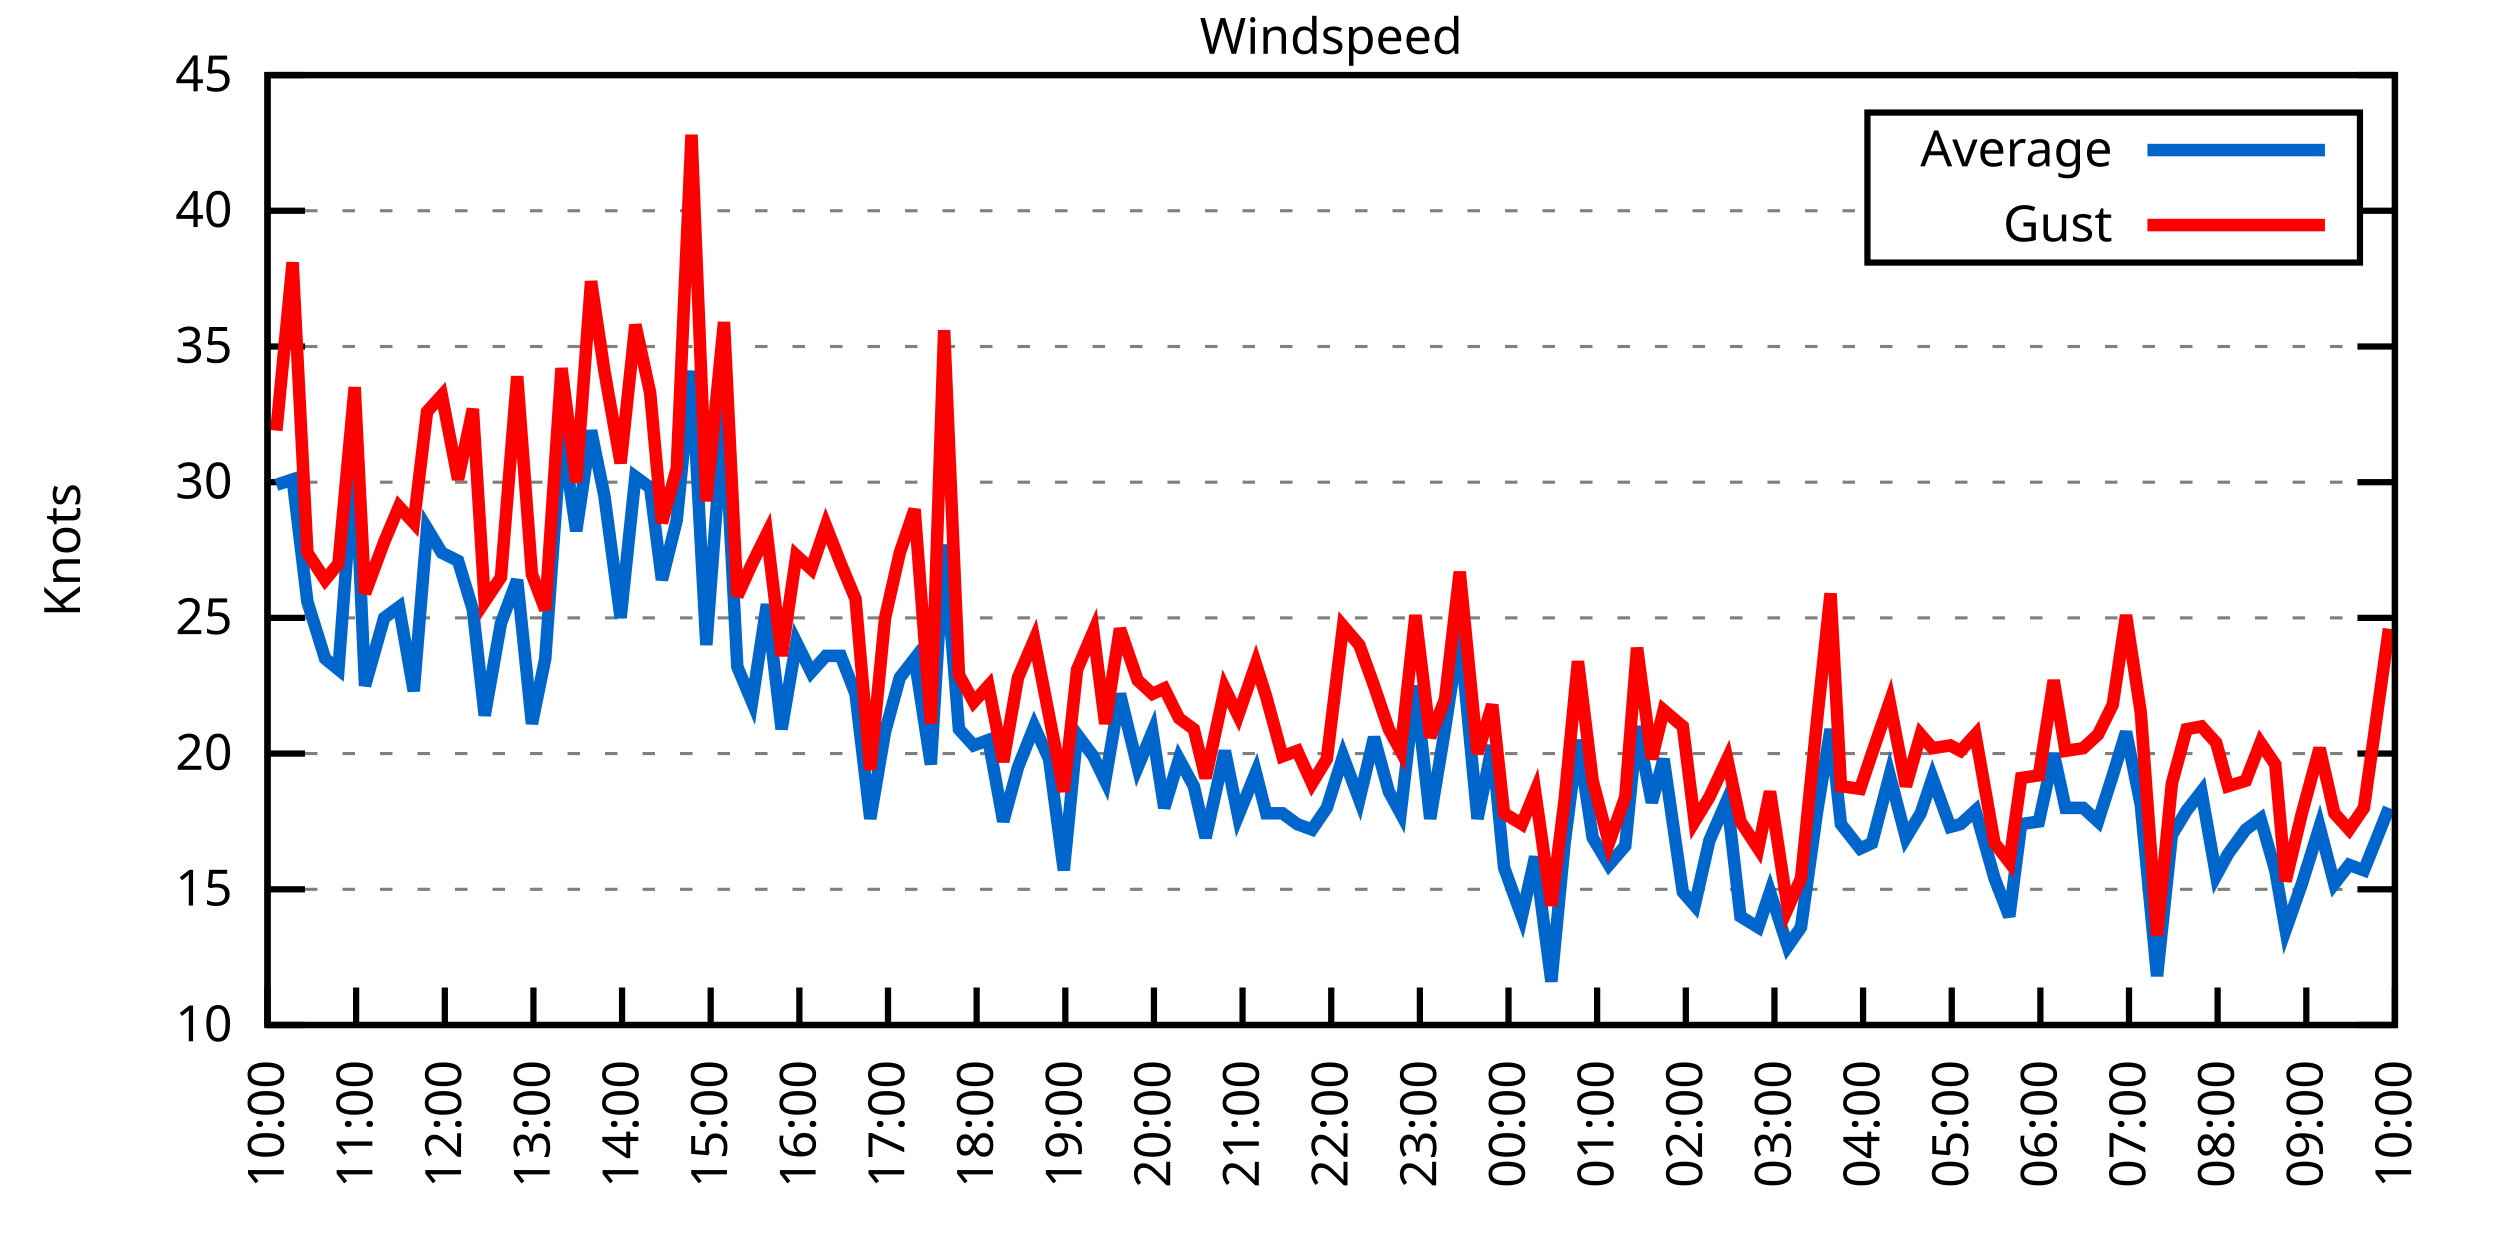
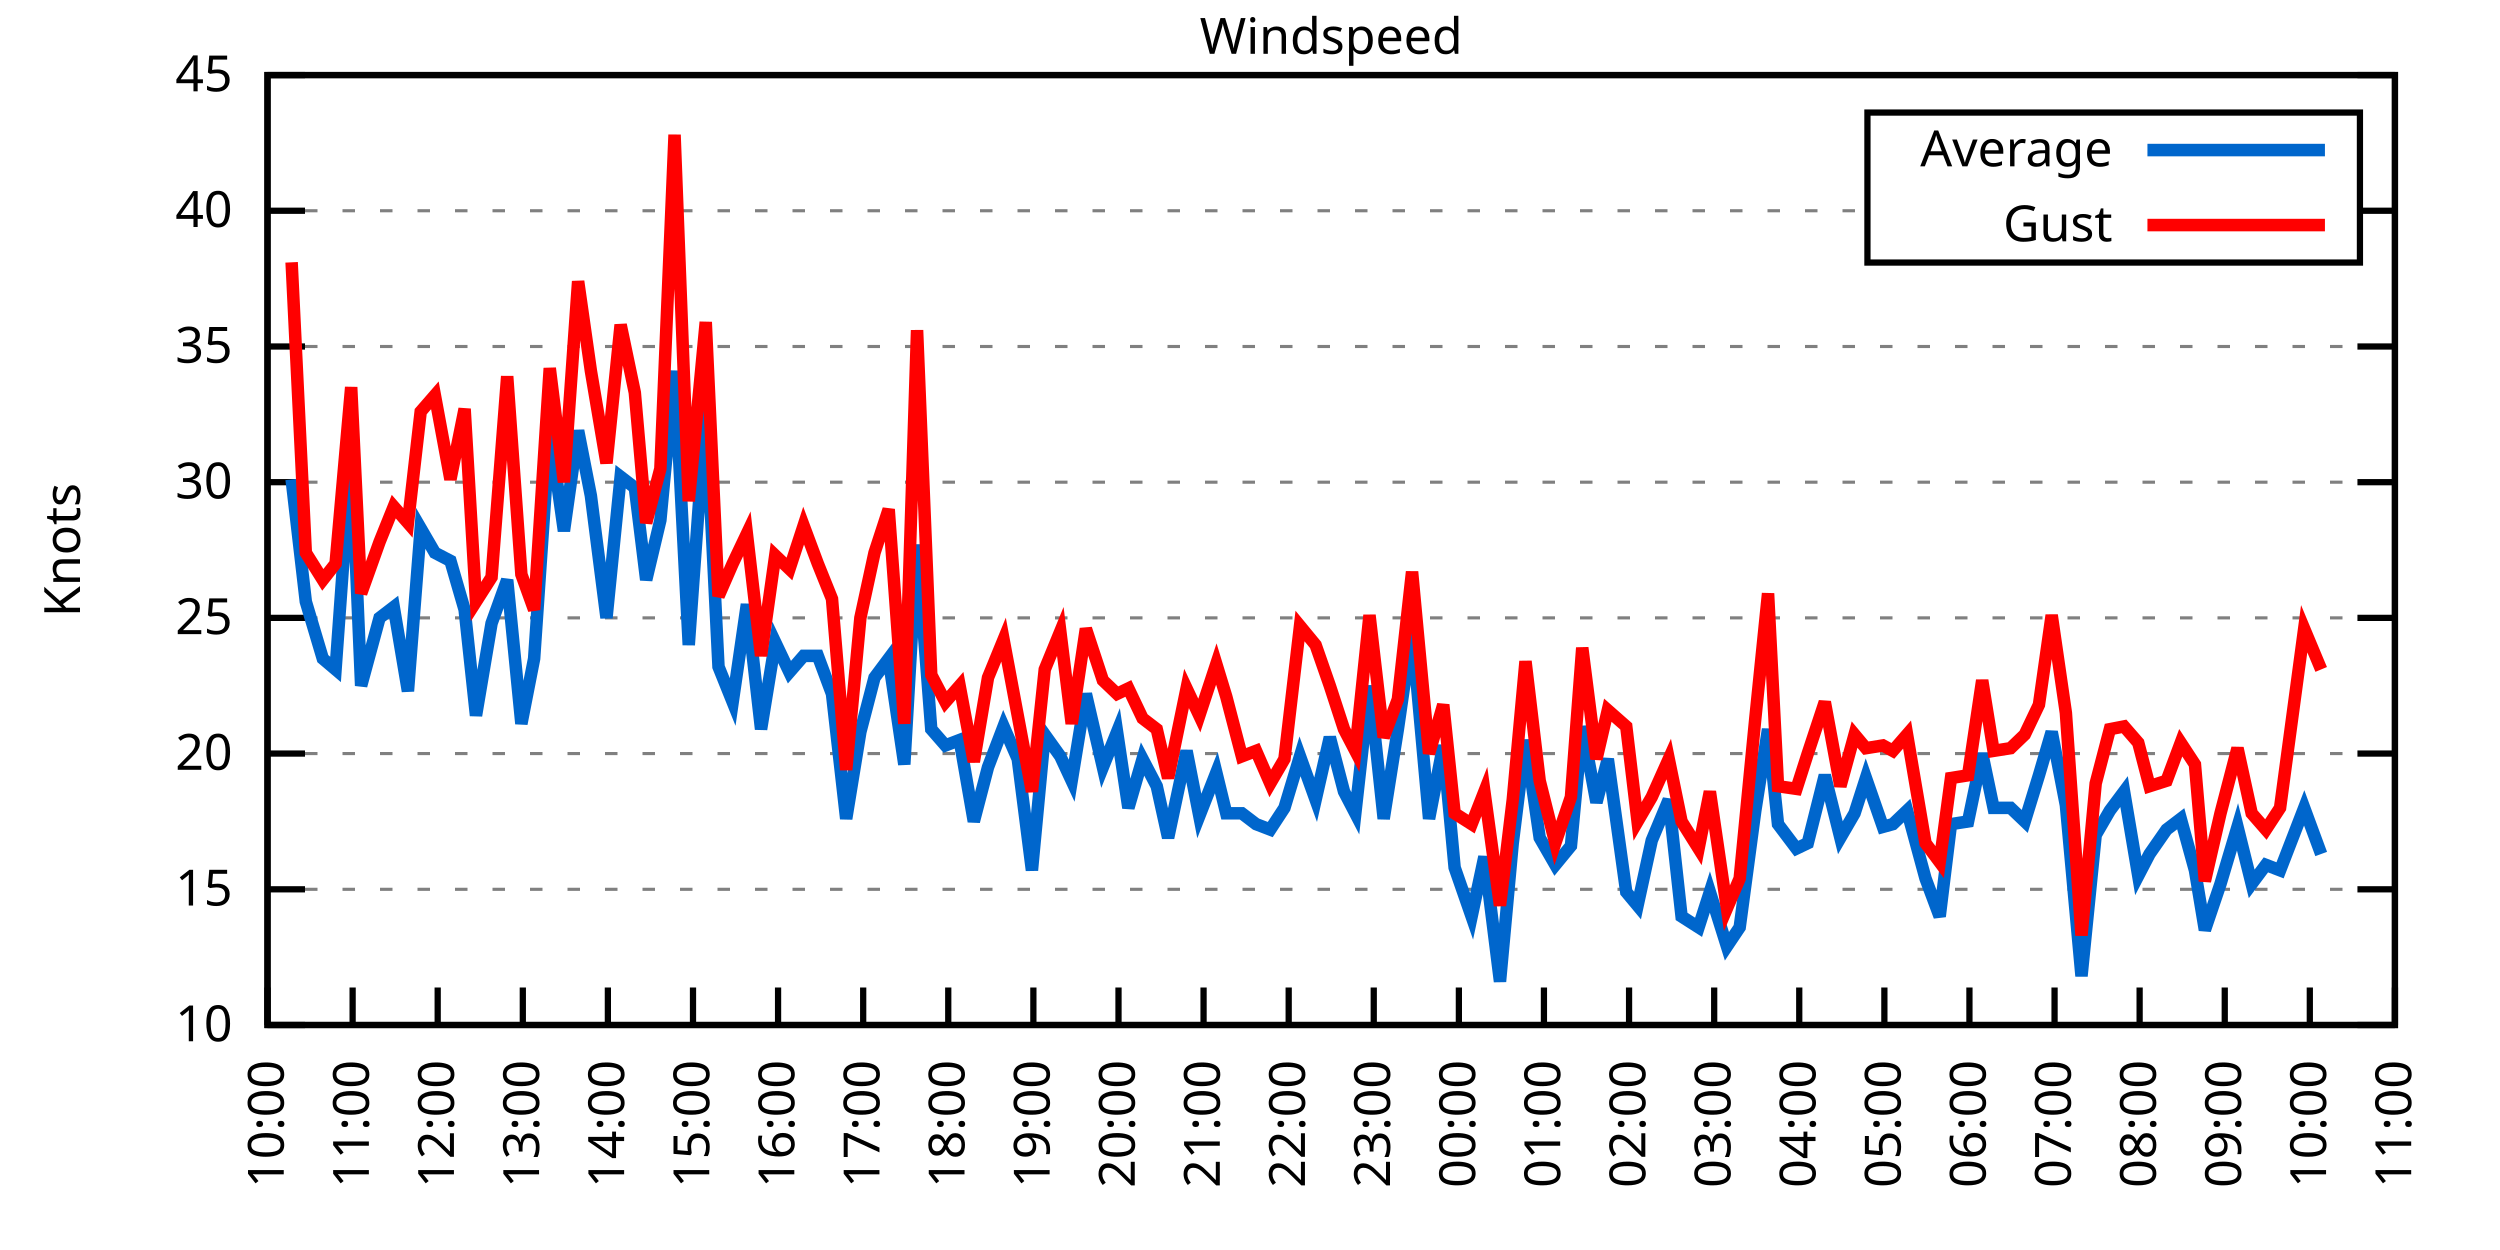
<svg xmlns="http://www.w3.org/2000/svg" xmlns:xlink="http://www.w3.org/1999/xlink" width="400" height="200" viewBox="0 0 400 200">
  <g id="gnuplot_canvas">
    <rect x="0" y="0" width="400" height="200" fill="none" />
    <defs>
      <circle id="gpDot" r="0.5" stroke-width="0.5" stroke="currentColor" />
      <path id="gpPt0" stroke-width="0.333" stroke="currentColor" d="M-1,0 h2 M0,-1 v2" />
      <path id="gpPt1" stroke-width="0.333" stroke="currentColor" d="M-1,-1 L1,1 M1,-1 L-1,1" />
      <path id="gpPt2" stroke-width="0.333" stroke="currentColor" d="M-1,0 L1,0 M0,-1 L0,1 M-1,-1 L1,1 M-1,1 L1,-1" />
      <rect id="gpPt3" stroke-width="0.333" stroke="currentColor" x="-1" y="-1" width="2" height="2" />
      <rect id="gpPt4" stroke-width="0.333" stroke="currentColor" fill="currentColor" x="-1" y="-1" width="2" height="2" />
      <circle id="gpPt5" stroke-width="0.333" stroke="currentColor" cx="0" cy="0" r="1" />
      <use xlink:href="#gpPt5" id="gpPt6" fill="currentColor" stroke="none" />
      <path id="gpPt7" stroke-width="0.333" stroke="currentColor" d="M0,-1.33 L-1.33,0.67 L1.33,0.67 z" />
      <use xlink:href="#gpPt7" id="gpPt8" fill="currentColor" stroke="none" />
      <use xlink:href="#gpPt7" id="gpPt9" stroke="currentColor" transform="rotate(180)" />
      <use xlink:href="#gpPt9" id="gpPt10" fill="currentColor" stroke="none" />
      <use xlink:href="#gpPt3" id="gpPt11" stroke="currentColor" transform="rotate(45)" />
      <use xlink:href="#gpPt11" id="gpPt12" fill="currentColor" stroke="none" />
      <path id="gpPt13" stroke-width="0.333" stroke="currentColor" d="M0,1.330 L1.265,0.411 L0.782,-1.067 L-0.782,-1.076 L-1.265,0.411 z" />
      <use xlink:href="#gpPt13" id="gpPt14" fill="currentColor" stroke="none" />
      <filter id="textbox" filterUnits="objectBoundingBox" x="0" y="0" height="1" width="1">
        <feFlood flood-color="white" flood-opacity="1" result="bgnd" />
        <feComposite in="SourceGraphic" in2="bgnd" operator="atop" />
      </filter>
      <filter id="greybox" filterUnits="objectBoundingBox" x="0" y="0" height="1" width="1">
        <feFlood flood-color="lightgrey" flood-opacity="1" result="grey" />
        <feComposite in="SourceGraphic" in2="grey" operator="atop" />
      </filter>
    </defs>
    <g fill="none" color="white" stroke="currentColor" stroke-width="1.00" stroke-linecap="butt" stroke-linejoin="miter">
</g>
    <g fill="none" color="black" stroke="currentColor" stroke-width="1.00" stroke-linecap="butt" stroke-linejoin="miter">
      <g stroke="none" shape-rendering="crispEdges">
        <polygon fill="rgb(255, 255, 255)" points="42.80,164.00 383.18,164.00 383.18,12.02 42.80,12.02 " />
      </g>
    </g>
    <g fill="none" color="black" stroke="currentColor" stroke-width="1.00" stroke-linecap="butt" stroke-linejoin="miter">
</g>
    <g fill="none" color="black" stroke="black" stroke-width="0.50" stroke-linecap="butt" stroke-linejoin="miter">
</g>
    <g fill="none" color="gray" stroke="currentColor" stroke-width="0.50" stroke-linecap="butt" stroke-linejoin="miter">
      <path stroke="gray" stroke-dasharray="2,4" class="gridline" d="M42.80,164.00 L383.19,164.00  " />
    </g>
    <g fill="none" color="gray" stroke="gray" stroke-width="1.00" stroke-linecap="butt" stroke-linejoin="miter">
</g>
    <g fill="none" color="black" stroke="currentColor" stroke-width="1.00" stroke-linecap="butt" stroke-linejoin="miter">
      <path stroke="black" d="M42.80,164.00 L48.80,164.00 M383.19,164.00 L377.19,164.00  " />
      <g transform="translate(37.20,166.60)" stroke="none" fill="black" font-family="Sans" font-size="8.00" text-anchor="end">
        <text>
          <tspan font-family="Sans"> 10</tspan>
        </text>
      </g>
    </g>
    <g fill="none" color="black" stroke="currentColor" stroke-width="1.00" stroke-linecap="butt" stroke-linejoin="miter">
</g>
    <g fill="none" color="black" stroke="black" stroke-width="0.50" stroke-linecap="butt" stroke-linejoin="miter">
</g>
    <g fill="none" color="gray" stroke="currentColor" stroke-width="0.50" stroke-linecap="butt" stroke-linejoin="miter">
      <path stroke="gray" stroke-dasharray="2,4" class="gridline" d="M42.80,142.29 L383.19,142.29  " />
    </g>
    <g fill="none" color="gray" stroke="gray" stroke-width="1.00" stroke-linecap="butt" stroke-linejoin="miter">
</g>
    <g fill="none" color="black" stroke="currentColor" stroke-width="1.00" stroke-linecap="butt" stroke-linejoin="miter">
      <path stroke="black" d="M42.80,142.29 L48.80,142.29 M383.19,142.29 L377.19,142.29  " />
      <g transform="translate(37.20,144.89)" stroke="none" fill="black" font-family="Sans" font-size="8.00" text-anchor="end">
        <text>
          <tspan font-family="Sans"> 15</tspan>
        </text>
      </g>
    </g>
    <g fill="none" color="black" stroke="currentColor" stroke-width="1.00" stroke-linecap="butt" stroke-linejoin="miter">
</g>
    <g fill="none" color="black" stroke="black" stroke-width="0.50" stroke-linecap="butt" stroke-linejoin="miter">
</g>
    <g fill="none" color="gray" stroke="currentColor" stroke-width="0.50" stroke-linecap="butt" stroke-linejoin="miter">
      <path stroke="gray" stroke-dasharray="2,4" class="gridline" d="M42.80,120.57 L383.19,120.57  " />
    </g>
    <g fill="none" color="gray" stroke="gray" stroke-width="1.00" stroke-linecap="butt" stroke-linejoin="miter">
</g>
    <g fill="none" color="black" stroke="currentColor" stroke-width="1.00" stroke-linecap="butt" stroke-linejoin="miter">
      <path stroke="black" d="M42.80,120.57 L48.80,120.57 M383.19,120.57 L377.19,120.57  " />
      <g transform="translate(37.20,123.17)" stroke="none" fill="black" font-family="Sans" font-size="8.00" text-anchor="end">
        <text>
          <tspan font-family="Sans"> 20</tspan>
        </text>
      </g>
    </g>
    <g fill="none" color="black" stroke="currentColor" stroke-width="1.00" stroke-linecap="butt" stroke-linejoin="miter">
</g>
    <g fill="none" color="black" stroke="black" stroke-width="0.50" stroke-linecap="butt" stroke-linejoin="miter">
</g>
    <g fill="none" color="gray" stroke="currentColor" stroke-width="0.50" stroke-linecap="butt" stroke-linejoin="miter">
      <path stroke="gray" stroke-dasharray="2,4" class="gridline" d="M42.80,98.86 L383.19,98.86  " />
    </g>
    <g fill="none" color="gray" stroke="gray" stroke-width="1.00" stroke-linecap="butt" stroke-linejoin="miter">
</g>
    <g fill="none" color="black" stroke="currentColor" stroke-width="1.00" stroke-linecap="butt" stroke-linejoin="miter">
      <path stroke="black" d="M42.80,98.86 L48.80,98.86 M383.19,98.86 L377.19,98.86  " />
      <g transform="translate(37.20,101.46)" stroke="none" fill="black" font-family="Sans" font-size="8.00" text-anchor="end">
        <text>
          <tspan font-family="Sans"> 25</tspan>
        </text>
      </g>
    </g>
    <g fill="none" color="black" stroke="currentColor" stroke-width="1.00" stroke-linecap="butt" stroke-linejoin="miter">
</g>
    <g fill="none" color="black" stroke="black" stroke-width="0.50" stroke-linecap="butt" stroke-linejoin="miter">
</g>
    <g fill="none" color="gray" stroke="currentColor" stroke-width="0.50" stroke-linecap="butt" stroke-linejoin="miter">
      <path stroke="gray" stroke-dasharray="2,4" class="gridline" d="M42.80,77.15 L383.19,77.15  " />
    </g>
    <g fill="none" color="gray" stroke="gray" stroke-width="1.00" stroke-linecap="butt" stroke-linejoin="miter">
</g>
    <g fill="none" color="black" stroke="currentColor" stroke-width="1.00" stroke-linecap="butt" stroke-linejoin="miter">
      <path stroke="black" d="M42.80,77.15 L48.80,77.15 M383.19,77.15 L377.19,77.15  " />
      <g transform="translate(37.20,79.75)" stroke="none" fill="black" font-family="Sans" font-size="8.00" text-anchor="end">
        <text>
          <tspan font-family="Sans"> 30</tspan>
        </text>
      </g>
    </g>
    <g fill="none" color="black" stroke="currentColor" stroke-width="1.00" stroke-linecap="butt" stroke-linejoin="miter">
</g>
    <g fill="none" color="black" stroke="black" stroke-width="0.50" stroke-linecap="butt" stroke-linejoin="miter">
</g>
    <g fill="none" color="gray" stroke="currentColor" stroke-width="0.50" stroke-linecap="butt" stroke-linejoin="miter">
      <path stroke="gray" stroke-dasharray="2,4" class="gridline" d="M42.80,55.44 L383.19,55.44  " />
    </g>
    <g fill="none" color="gray" stroke="gray" stroke-width="1.00" stroke-linecap="butt" stroke-linejoin="miter">
</g>
    <g fill="none" color="black" stroke="currentColor" stroke-width="1.00" stroke-linecap="butt" stroke-linejoin="miter">
      <path stroke="black" d="M42.80,55.44 L48.80,55.44 M383.19,55.44 L377.19,55.44  " />
      <g transform="translate(37.20,58.04)" stroke="none" fill="black" font-family="Sans" font-size="8.00" text-anchor="end">
        <text>
          <tspan font-family="Sans"> 35</tspan>
        </text>
      </g>
    </g>
    <g fill="none" color="black" stroke="currentColor" stroke-width="1.00" stroke-linecap="butt" stroke-linejoin="miter">
</g>
    <g fill="none" color="black" stroke="black" stroke-width="0.50" stroke-linecap="butt" stroke-linejoin="miter">
</g>
    <g fill="none" color="gray" stroke="currentColor" stroke-width="0.50" stroke-linecap="butt" stroke-linejoin="miter">
      <path stroke="gray" stroke-dasharray="2,4" class="gridline" d="M42.80,33.72 L298.79,33.72 M377.59,33.72 L383.19,33.72  " />
    </g>
    <g fill="none" color="gray" stroke="gray" stroke-width="1.00" stroke-linecap="butt" stroke-linejoin="miter">
</g>
    <g fill="none" color="black" stroke="currentColor" stroke-width="1.00" stroke-linecap="butt" stroke-linejoin="miter">
      <path stroke="black" d="M42.80,33.72 L48.80,33.72 M383.19,33.72 L377.19,33.72  " />
      <g transform="translate(37.20,36.32)" stroke="none" fill="black" font-family="Sans" font-size="8.00" text-anchor="end">
        <text>
          <tspan font-family="Sans"> 40</tspan>
        </text>
      </g>
    </g>
    <g fill="none" color="black" stroke="currentColor" stroke-width="1.00" stroke-linecap="butt" stroke-linejoin="miter">
</g>
    <g fill="none" color="black" stroke="black" stroke-width="0.50" stroke-linecap="butt" stroke-linejoin="miter">
</g>
    <g fill="none" color="gray" stroke="currentColor" stroke-width="0.50" stroke-linecap="butt" stroke-linejoin="miter">
      <path stroke="gray" stroke-dasharray="2,4" class="gridline" d="M42.80,12.01 L383.19,12.01  " />
    </g>
    <g fill="none" color="gray" stroke="gray" stroke-width="1.00" stroke-linecap="butt" stroke-linejoin="miter">
</g>
    <g fill="none" color="black" stroke="currentColor" stroke-width="1.00" stroke-linecap="butt" stroke-linejoin="miter">
      <path stroke="black" d="M42.80,12.01 L48.80,12.01 M383.19,12.01 L377.19,12.01  " />
      <g transform="translate(37.20,14.61)" stroke="none" fill="black" font-family="Sans" font-size="8.00" text-anchor="end">
        <text>
          <tspan font-family="Sans"> 45</tspan>
        </text>
      </g>
    </g>
    <g fill="none" color="black" stroke="currentColor" stroke-width="1.00" stroke-linecap="butt" stroke-linejoin="miter">
      <path stroke="black" d="M42.80,164.00 L42.80,158.00  " />
      <g transform="translate(45.40,169.60) rotate(270.00)" stroke="none" fill="black" font-family="Sans" font-size="8.00" text-anchor="end">
        <text>
          <tspan font-family="Sans">10:00</tspan>
        </text>
      </g>
    </g>
    <g fill="none" color="black" stroke="currentColor" stroke-width="1.00" stroke-linecap="butt" stroke-linejoin="miter">
-       <path stroke="black" d="M56.98,164.00 L56.98,158.00  " />
-       <g transform="translate(59.58,169.60) rotate(270.00)" stroke="none" fill="black" font-family="Sans" font-size="8.00" text-anchor="end">
+       <path stroke="black" d="M56.42,164.00 L56.42,158.00  " />
+       <g transform="translate(59.02,169.60) rotate(270.00)" stroke="none" fill="black" font-family="Sans" font-size="8.00" text-anchor="end">
        <text>
          <tspan font-family="Sans">11:00</tspan>
        </text>
      </g>
    </g>
    <g fill="none" color="black" stroke="currentColor" stroke-width="1.00" stroke-linecap="butt" stroke-linejoin="miter">
-       <path stroke="black" d="M71.17,164.00 L71.17,158.00  " />
-       <g transform="translate(73.77,169.60) rotate(270.00)" stroke="none" fill="black" font-family="Sans" font-size="8.00" text-anchor="end">
+       <path stroke="black" d="M70.03,164.00 L70.03,158.00  " />
+       <g transform="translate(72.63,169.60) rotate(270.00)" stroke="none" fill="black" font-family="Sans" font-size="8.00" text-anchor="end">
        <text>
          <tspan font-family="Sans">12:00</tspan>
        </text>
      </g>
    </g>
    <g fill="none" color="black" stroke="currentColor" stroke-width="1.00" stroke-linecap="butt" stroke-linejoin="miter">
-       <path stroke="black" d="M85.35,164.00 L85.35,158.00  " />
-       <g transform="translate(87.95,169.60) rotate(270.00)" stroke="none" fill="black" font-family="Sans" font-size="8.00" text-anchor="end">
+       <path stroke="black" d="M83.65,164.00 L83.65,158.00  " />
+       <g transform="translate(86.25,169.60) rotate(270.00)" stroke="none" fill="black" font-family="Sans" font-size="8.00" text-anchor="end">
        <text>
          <tspan font-family="Sans">13:00</tspan>
        </text>
      </g>
    </g>
    <g fill="none" color="black" stroke="currentColor" stroke-width="1.00" stroke-linecap="butt" stroke-linejoin="miter">
-       <path stroke="black" d="M99.53,164.00 L99.53,158.00  " />
-       <g transform="translate(102.13,169.60) rotate(270.00)" stroke="none" fill="black" font-family="Sans" font-size="8.00" text-anchor="end">
+       <path stroke="black" d="M97.26,164.00 L97.26,158.00  " />
+       <g transform="translate(99.86,169.60) rotate(270.00)" stroke="none" fill="black" font-family="Sans" font-size="8.00" text-anchor="end">
        <text>
          <tspan font-family="Sans">14:00</tspan>
        </text>
      </g>
    </g>
    <g fill="none" color="black" stroke="currentColor" stroke-width="1.00" stroke-linecap="butt" stroke-linejoin="miter">
-       <path stroke="black" d="M113.71,164.00 L113.71,158.00  " />
-       <g transform="translate(116.31,169.60) rotate(270.00)" stroke="none" fill="black" font-family="Sans" font-size="8.00" text-anchor="end">
+       <path stroke="black" d="M110.88,164.00 L110.88,158.00  " />
+       <g transform="translate(113.48,169.60) rotate(270.00)" stroke="none" fill="black" font-family="Sans" font-size="8.00" text-anchor="end">
        <text>
          <tspan font-family="Sans">15:00</tspan>
        </text>
      </g>
    </g>
    <g fill="none" color="black" stroke="currentColor" stroke-width="1.00" stroke-linecap="butt" stroke-linejoin="miter">
-       <path stroke="black" d="M127.90,164.00 L127.90,158.00  " />
-       <g transform="translate(130.50,169.60) rotate(270.00)" stroke="none" fill="black" font-family="Sans" font-size="8.00" text-anchor="end">
+       <path stroke="black" d="M124.49,164.00 L124.49,158.00  " />
+       <g transform="translate(127.09,169.60) rotate(270.00)" stroke="none" fill="black" font-family="Sans" font-size="8.00" text-anchor="end">
        <text>
          <tspan font-family="Sans">16:00</tspan>
        </text>
      </g>
    </g>
    <g fill="none" color="black" stroke="currentColor" stroke-width="1.00" stroke-linecap="butt" stroke-linejoin="miter">
-       <path stroke="black" d="M142.08,164.00 L142.08,158.00  " />
-       <g transform="translate(144.68,169.60) rotate(270.00)" stroke="none" fill="black" font-family="Sans" font-size="8.00" text-anchor="end">
+       <path stroke="black" d="M138.11,164.00 L138.11,158.00  " />
+       <g transform="translate(140.71,169.60) rotate(270.00)" stroke="none" fill="black" font-family="Sans" font-size="8.00" text-anchor="end">
        <text>
          <tspan font-family="Sans">17:00</tspan>
        </text>
      </g>
    </g>
    <g fill="none" color="black" stroke="currentColor" stroke-width="1.00" stroke-linecap="butt" stroke-linejoin="miter">
-       <path stroke="black" d="M156.26,164.00 L156.26,158.00  " />
-       <g transform="translate(158.86,169.60) rotate(270.00)" stroke="none" fill="black" font-family="Sans" font-size="8.00" text-anchor="end">
+       <path stroke="black" d="M151.72,164.00 L151.72,158.00  " />
+       <g transform="translate(154.32,169.60) rotate(270.00)" stroke="none" fill="black" font-family="Sans" font-size="8.00" text-anchor="end">
        <text>
          <tspan font-family="Sans">18:00</tspan>
        </text>
      </g>
    </g>
    <g fill="none" color="black" stroke="currentColor" stroke-width="1.00" stroke-linecap="butt" stroke-linejoin="miter">
-       <path stroke="black" d="M170.45,164.00 L170.45,158.00  " />
-       <g transform="translate(173.05,169.60) rotate(270.00)" stroke="none" fill="black" font-family="Sans" font-size="8.00" text-anchor="end">
+       <path stroke="black" d="M165.34,164.00 L165.34,158.00  " />
+       <g transform="translate(167.94,169.60) rotate(270.00)" stroke="none" fill="black" font-family="Sans" font-size="8.00" text-anchor="end">
        <text>
          <tspan font-family="Sans">19:00</tspan>
        </text>
      </g>
    </g>
    <g fill="none" color="black" stroke="currentColor" stroke-width="1.00" stroke-linecap="butt" stroke-linejoin="miter">
-       <path stroke="black" d="M184.63,164.00 L184.63,158.00  " />
-       <g transform="translate(187.23,169.60) rotate(270.00)" stroke="none" fill="black" font-family="Sans" font-size="8.00" text-anchor="end">
+       <path stroke="black" d="M178.96,164.00 L178.96,158.00  " />
+       <g transform="translate(181.56,169.60) rotate(270.00)" stroke="none" fill="black" font-family="Sans" font-size="8.00" text-anchor="end">
        <text>
          <tspan font-family="Sans">20:00</tspan>
        </text>
      </g>
    </g>
    <g fill="none" color="black" stroke="currentColor" stroke-width="1.00" stroke-linecap="butt" stroke-linejoin="miter">
-       <path stroke="black" d="M198.81,164.00 L198.81,158.00  " />
-       <g transform="translate(201.41,169.60) rotate(270.00)" stroke="none" fill="black" font-family="Sans" font-size="8.00" text-anchor="end">
+       <path stroke="black" d="M192.57,164.00 L192.57,158.00  " />
+       <g transform="translate(195.17,169.60) rotate(270.00)" stroke="none" fill="black" font-family="Sans" font-size="8.00" text-anchor="end">
        <text>
          <tspan font-family="Sans">21:00</tspan>
        </text>
      </g>
    </g>
    <g fill="none" color="black" stroke="currentColor" stroke-width="1.00" stroke-linecap="butt" stroke-linejoin="miter">
-       <path stroke="black" d="M213.00,164.00 L213.00,158.00  " />
-       <g transform="translate(215.60,169.60) rotate(270.00)" stroke="none" fill="black" font-family="Sans" font-size="8.00" text-anchor="end">
+       <path stroke="black" d="M206.19,164.00 L206.19,158.00  " />
+       <g transform="translate(208.79,169.60) rotate(270.00)" stroke="none" fill="black" font-family="Sans" font-size="8.00" text-anchor="end">
        <text>
          <tspan font-family="Sans">22:00</tspan>
        </text>
      </g>
    </g>
    <g fill="none" color="black" stroke="currentColor" stroke-width="1.00" stroke-linecap="butt" stroke-linejoin="miter">
-       <path stroke="black" d="M227.18,164.00 L227.18,158.00  " />
-       <g transform="translate(229.78,169.60) rotate(270.00)" stroke="none" fill="black" font-family="Sans" font-size="8.00" text-anchor="end">
+       <path stroke="black" d="M219.80,164.00 L219.80,158.00  " />
+       <g transform="translate(222.40,169.60) rotate(270.00)" stroke="none" fill="black" font-family="Sans" font-size="8.00" text-anchor="end">
        <text>
          <tspan font-family="Sans">23:00</tspan>
        </text>
      </g>
    </g>
    <g fill="none" color="black" stroke="currentColor" stroke-width="1.00" stroke-linecap="butt" stroke-linejoin="miter">
-       <path stroke="black" d="M241.36,164.00 L241.36,158.00  " />
-       <g transform="translate(243.96,169.60) rotate(270.00)" stroke="none" fill="black" font-family="Sans" font-size="8.00" text-anchor="end">
+       <path stroke="black" d="M233.42,164.00 L233.42,158.00  " />
+       <g transform="translate(236.02,169.60) rotate(270.00)" stroke="none" fill="black" font-family="Sans" font-size="8.00" text-anchor="end">
        <text>
          <tspan font-family="Sans">00:00</tspan>
        </text>
      </g>
    </g>
    <g fill="none" color="black" stroke="currentColor" stroke-width="1.00" stroke-linecap="butt" stroke-linejoin="miter">
-       <path stroke="black" d="M255.54,164.00 L255.54,158.00  " />
-       <g transform="translate(258.14,169.60) rotate(270.00)" stroke="none" fill="black" font-family="Sans" font-size="8.00" text-anchor="end">
+       <path stroke="black" d="M247.03,164.00 L247.03,158.00  " />
+       <g transform="translate(249.63,169.60) rotate(270.00)" stroke="none" fill="black" font-family="Sans" font-size="8.00" text-anchor="end">
        <text>
          <tspan font-family="Sans">01:00</tspan>
        </text>
      </g>
    </g>
    <g fill="none" color="black" stroke="currentColor" stroke-width="1.00" stroke-linecap="butt" stroke-linejoin="miter">
-       <path stroke="black" d="M269.73,164.00 L269.73,158.00  " />
-       <g transform="translate(272.33,169.60) rotate(270.00)" stroke="none" fill="black" font-family="Sans" font-size="8.00" text-anchor="end">
+       <path stroke="black" d="M260.65,164.00 L260.65,158.00  " />
+       <g transform="translate(263.25,169.60) rotate(270.00)" stroke="none" fill="black" font-family="Sans" font-size="8.00" text-anchor="end">
        <text>
          <tspan font-family="Sans">02:00</tspan>
        </text>
      </g>
    </g>
    <g fill="none" color="black" stroke="currentColor" stroke-width="1.00" stroke-linecap="butt" stroke-linejoin="miter">
-       <path stroke="black" d="M283.91,164.00 L283.91,158.00  " />
-       <g transform="translate(286.51,169.60) rotate(270.00)" stroke="none" fill="black" font-family="Sans" font-size="8.00" text-anchor="end">
+       <path stroke="black" d="M274.27,164.00 L274.27,158.00  " />
+       <g transform="translate(276.87,169.60) rotate(270.00)" stroke="none" fill="black" font-family="Sans" font-size="8.00" text-anchor="end">
        <text>
          <tspan font-family="Sans">03:00</tspan>
        </text>
      </g>
    </g>
    <g fill="none" color="black" stroke="currentColor" stroke-width="1.00" stroke-linecap="butt" stroke-linejoin="miter">
-       <path stroke="black" d="M298.09,164.00 L298.09,158.00  " />
-       <g transform="translate(300.69,169.60) rotate(270.00)" stroke="none" fill="black" font-family="Sans" font-size="8.00" text-anchor="end">
+       <path stroke="black" d="M287.88,164.00 L287.88,158.00  " />
+       <g transform="translate(290.48,169.60) rotate(270.00)" stroke="none" fill="black" font-family="Sans" font-size="8.00" text-anchor="end">
        <text>
          <tspan font-family="Sans">04:00</tspan>
        </text>
      </g>
    </g>
    <g fill="none" color="black" stroke="currentColor" stroke-width="1.00" stroke-linecap="butt" stroke-linejoin="miter">
-       <path stroke="black" d="M312.28,164.00 L312.28,158.00  " />
-       <g transform="translate(314.88,169.60) rotate(270.00)" stroke="none" fill="black" font-family="Sans" font-size="8.00" text-anchor="end">
+       <path stroke="black" d="M301.50,164.00 L301.50,158.00  " />
+       <g transform="translate(304.10,169.60) rotate(270.00)" stroke="none" fill="black" font-family="Sans" font-size="8.00" text-anchor="end">
        <text>
          <tspan font-family="Sans">05:00</tspan>
        </text>
      </g>
    </g>
    <g fill="none" color="black" stroke="currentColor" stroke-width="1.00" stroke-linecap="butt" stroke-linejoin="miter">
-       <path stroke="black" d="M326.46,164.00 L326.46,158.00  " />
-       <g transform="translate(329.06,169.60) rotate(270.00)" stroke="none" fill="black" font-family="Sans" font-size="8.00" text-anchor="end">
+       <path stroke="black" d="M315.11,164.00 L315.11,158.00  " />
+       <g transform="translate(317.71,169.60) rotate(270.00)" stroke="none" fill="black" font-family="Sans" font-size="8.00" text-anchor="end">
        <text>
          <tspan font-family="Sans">06:00</tspan>
        </text>
      </g>
    </g>
    <g fill="none" color="black" stroke="currentColor" stroke-width="1.00" stroke-linecap="butt" stroke-linejoin="miter">
-       <path stroke="black" d="M340.64,164.00 L340.64,158.00  " />
-       <g transform="translate(343.24,169.60) rotate(270.00)" stroke="none" fill="black" font-family="Sans" font-size="8.00" text-anchor="end">
+       <path stroke="black" d="M328.73,164.00 L328.73,158.00  " />
+       <g transform="translate(331.33,169.60) rotate(270.00)" stroke="none" fill="black" font-family="Sans" font-size="8.00" text-anchor="end">
        <text>
          <tspan font-family="Sans">07:00</tspan>
        </text>
      </g>
    </g>
    <g fill="none" color="black" stroke="currentColor" stroke-width="1.00" stroke-linecap="butt" stroke-linejoin="miter">
-       <path stroke="black" d="M354.82,164.00 L354.82,158.00  " />
-       <g transform="translate(357.42,169.60) rotate(270.00)" stroke="none" fill="black" font-family="Sans" font-size="8.00" text-anchor="end">
+       <path stroke="black" d="M342.34,164.00 L342.34,158.00  " />
+       <g transform="translate(344.94,169.60) rotate(270.00)" stroke="none" fill="black" font-family="Sans" font-size="8.00" text-anchor="end">
        <text>
          <tspan font-family="Sans">08:00</tspan>
        </text>
      </g>
    </g>
    <g fill="none" color="black" stroke="currentColor" stroke-width="1.00" stroke-linecap="butt" stroke-linejoin="miter">
-       <path stroke="black" d="M369.01,164.00 L369.01,158.00  " />
-       <g transform="translate(371.61,169.60) rotate(270.00)" stroke="none" fill="black" font-family="Sans" font-size="8.00" text-anchor="end">
+       <path stroke="black" d="M355.96,164.00 L355.96,158.00  " />
+       <g transform="translate(358.56,169.60) rotate(270.00)" stroke="none" fill="black" font-family="Sans" font-size="8.00" text-anchor="end">
        <text>
          <tspan font-family="Sans">09:00</tspan>
+         </text>
+       </g>
+     </g>
+     <g fill="none" color="black" stroke="currentColor" stroke-width="1.00" stroke-linecap="butt" stroke-linejoin="miter">
+       <path stroke="black" d="M369.57,164.00 L369.57,158.00  " />
+       <g transform="translate(372.17,169.60) rotate(270.00)" stroke="none" fill="black" font-family="Sans" font-size="8.00" text-anchor="end">
+         <text>
+           <tspan font-family="Sans">10:00</tspan>
        </text>
      </g>
    </g>
    <g fill="none" color="black" stroke="currentColor" stroke-width="1.00" stroke-linecap="butt" stroke-linejoin="miter">
      <path stroke="black" d="M383.19,164.00 L383.19,158.00  " />
      <g transform="translate(385.79,169.60) rotate(270.00)" stroke="none" fill="black" font-family="Sans" font-size="8.00" text-anchor="end">
        <text>
-           <tspan font-family="Sans">10:00</tspan>
+           <tspan font-family="Sans">11:00</tspan>
        </text>
      </g>
    </g>
    <g fill="none" color="black" stroke="currentColor" stroke-width="1.00" stroke-linecap="butt" stroke-linejoin="miter">
</g>
    <g fill="none" color="black" stroke="currentColor" stroke-width="1.00" stroke-linecap="butt" stroke-linejoin="miter">
      <path stroke="black" d="M42.80,12.01 L42.80,164.00 L383.19,164.00 L383.19,12.01 L42.80,12.01 Z  " />
    </g>
    <g fill="none" color="black" stroke="currentColor" stroke-width="1.00" stroke-linecap="butt" stroke-linejoin="miter">
</g>
    <g fill="none" color="black" stroke="currentColor" stroke-width="1.00" stroke-linecap="butt" stroke-linejoin="miter">
      <path stroke="black" d="M298.79,42.01 L298.79,18.01 L377.59,18.01 L377.59,42.01 L298.79,42.01 Z  " />
    </g>
    <g id="Windspeed_plot_1">
      <g fill="none" color="white" stroke="black" stroke-width="2.00" stroke-linecap="butt" stroke-linejoin="miter">
</g>
      <g fill="none" color="black" stroke="currentColor" stroke-width="2.00" stroke-linecap="butt" stroke-linejoin="miter">
        <g transform="translate(337.99,26.61)" stroke="none" fill="black" font-family="Sans" font-size="8.00" text-anchor="end">
          <text>
            <tspan font-family="Sans">Average</tspan>
          </text>
        </g>
      </g>
      <g fill="none" color="black" stroke="currentColor" stroke-width="2.00" stroke-linecap="butt" stroke-linejoin="miter">
-         <path stroke="rgb(  0, 102, 204)" d="M343.59,24.01 L371.99,24.01 M44.22,77.58 L46.82,76.71 L49.18,96.26 L52.02,105.38 L54.15,107.11 L56.75,72.37   L58.40,109.72 L61.47,98.86 L63.84,97.12 L66.20,110.59 L68.33,84.53 L70.69,88.44 L73.29,89.74 L75.66,97.56   L77.55,114.49 L80.15,99.73 L82.75,92.78 L85.11,115.80 L87.24,105.38 L89.84,68.90 L92.20,84.97 L94.57,68.90   L96.70,79.32 L99.30,98.86 L101.66,76.28 L104.02,78.02 L105.91,92.78 L108.28,83.23 L110.64,59.34 L113.01,103.20   L115.84,65.42 L117.97,106.68 L120.33,112.32 L122.70,96.69 L125.06,116.67 L127.42,102.77 L129.79,107.55 L132.15,104.94   L134.52,104.94 L136.88,111.02 L139.24,131.00 L141.61,117.10 L143.97,108.42 L146.34,105.38 L148.94,122.31 L151.06,87.14   L153.43,116.67 L155.79,119.27 L158.15,118.40 L160.52,131.43 L162.88,122.75 L165.48,116.23 L167.85,121.44 L170.21,139.25   L172.34,117.53 L174.94,121.01 L176.83,124.92 L179.19,111.02 L182.03,122.75 L184.39,117.10 L186.28,129.26 L188.65,121.44   L191.01,125.79 L192.90,134.04 L195.98,120.14 L198.10,130.56 L200.94,123.61 L202.59,130.13 L205.19,130.13 L207.56,131.86   L209.92,132.73 L212.29,129.26 L214.89,121.01 L217.49,127.96 L219.85,117.97 L222.21,126.65 L224.10,130.13 L226.47,109.72   L228.83,131.00 L231.20,116.67 L233.56,101.03 L236.40,131.00 L238.76,119.27 L240.65,138.81 L243.49,146.63 L245.62,137.08   L248.22,157.05 L250.34,134.90 L252.47,118.40 L254.83,134.04 L257.43,138.38 L260.04,135.34 L261.93,116.23 L264.29,128.39   L266.18,121.44 L269.25,142.72 L271.14,144.89 L273.51,134.47 L276.35,127.96 L278.47,146.63 L281.31,148.37 L283.20,142.72   L286.04,151.41 L288.16,148.37 L290.76,129.69 L292.89,116.67 L294.55,131.86 L297.62,135.77 L299.51,134.90 L302.35,124.05   L304.95,134.04 L307.31,130.13 L309.20,124.48 L312.04,132.30 L313.69,131.86 L316.06,129.69 L319.13,140.55 L321.49,146.63   L323.39,131.86 L326.22,131.43 L328.59,120.57 L330.48,129.26 L333.31,129.26 L335.68,131.43 L338.04,124.05 L340.17,117.10   L342.53,128.83 L345.13,156.18 L347.50,133.60 L349.86,129.69 L352.22,126.65 L354.59,140.12 L356.48,136.64 L359.32,132.73   L361.68,131.00 L364.04,139.25 L365.70,148.80 L368.30,141.42 L371.13,132.30 L373.50,141.42 L375.86,138.38 L378.23,139.25   L382.24,129.26  " />
+         <path stroke="rgb(  0, 102, 204)" d="M343.59,24.01 L371.99,24.01 M46.66,76.71 L48.93,96.26 L51.65,105.38 L53.69,107.11 L56.19,72.37 L57.78,109.72   L60.73,98.86 L63.00,97.12 L65.27,110.59 L67.31,84.53 L69.58,88.44 L72.07,89.74 L74.34,97.56 L76.16,114.49   L78.65,99.73 L81.15,92.78 L83.42,115.80 L85.46,105.38 L87.96,68.90 L90.23,84.97 L92.50,68.90 L94.54,79.32   L97.04,98.86 L99.30,76.28 L101.57,78.02 L103.39,92.78 L105.66,83.23 L107.93,59.34 L110.20,103.20 L112.92,65.42   L114.96,106.68 L117.23,112.32 L119.50,96.69 L121.77,116.67 L124.04,102.77 L126.31,107.55 L128.58,104.94 L130.85,104.94   L133.12,111.02 L135.39,131.00 L137.66,117.10 L139.92,108.42 L142.19,105.38 L144.69,122.31 L146.73,87.14 L149.00,116.67   L151.27,119.27 L153.54,118.40 L155.81,131.43 L158.08,122.75 L160.57,116.23 L162.84,121.44 L165.11,139.25 L167.16,117.53   L169.65,121.01 L171.47,124.92 L173.74,111.02 L176.46,122.75 L178.73,117.10 L180.54,129.26 L182.81,121.44 L185.08,125.79   L186.90,134.04 L189.85,120.14 L191.89,130.56 L194.61,123.61 L196.20,130.13 L198.70,130.13 L200.97,131.86 L203.24,132.73   L205.51,129.26 L208.00,121.01 L210.50,127.96 L212.77,117.97 L215.04,126.65 L216.85,130.13 L219.12,109.72 L221.39,131.00   L223.66,116.67 L225.93,101.03 L228.65,131.00 L230.92,119.27 L232.74,138.81 L235.46,146.63 L237.50,137.08 L240.00,157.05   L242.04,134.90 L244.08,118.40 L246.35,134.04 L248.85,138.38 L251.35,135.34 L253.16,116.23 L255.43,128.39 L257.25,121.44   L260.20,142.72 L262.01,144.89 L264.28,134.47 L267.00,127.96 L269.05,146.63 L271.77,148.37 L273.58,142.72 L276.31,151.41   L278.35,148.37 L280.85,129.69 L282.89,116.67 L284.48,131.86 L287.43,135.77 L289.24,134.90 L291.97,124.05 L294.46,134.04   L296.73,130.13 L298.55,124.48 L301.27,132.30 L302.86,131.86 L305.13,129.69 L308.08,140.55 L310.35,146.63 L312.16,131.86   L314.89,131.43 L317.15,120.57 L318.97,129.26 L321.69,129.26 L323.96,131.43 L326.23,124.05 L328.27,117.10 L330.54,128.83   L333.04,156.18 L335.31,133.60 L337.58,129.69 L339.85,126.65 L342.12,140.12 L343.93,136.64 L346.65,132.73 L348.92,131.00   L351.19,139.25 L352.78,148.80 L355.28,141.42 L358.00,132.30 L360.27,141.42 L362.54,138.38 L364.81,139.25 L368.67,129.26   L371.39,136.64  " />
      </g>
    </g>
    <g id="Windspeed_plot_2">
      <g fill="none" color="black" stroke="currentColor" stroke-width="2.00" stroke-linecap="butt" stroke-linejoin="miter">
        <g transform="translate(337.99,38.61)" stroke="none" fill="black" font-family="Sans" font-size="8.00" text-anchor="end">
          <text>
            <tspan font-family="Sans">Gust</tspan>
          </text>
        </g>
      </g>
      <g fill="none" color="black" stroke="currentColor" stroke-width="2.00" stroke-linecap="butt" stroke-linejoin="miter">
-         <path stroke="rgb(255,   0,   0)" d="M343.59,36.01 L371.99,36.01 M44.22,68.90 L46.82,41.97 L49.18,88.44 L52.02,92.78 L54.15,90.18 L56.75,61.95   L58.40,94.95 L61.47,86.70 L63.84,81.06 L66.20,83.66 L68.33,65.86 L70.69,63.25 L73.29,76.71 L75.66,65.42   L77.55,96.26 L80.15,92.35 L82.75,60.21 L85.11,91.91 L87.24,97.56 L89.84,58.91 L92.20,77.15 L94.57,45.01   L96.70,59.34 L99.30,74.11 L101.66,51.96 L104.02,62.82 L105.91,83.66 L108.28,74.98 L110.64,21.56 L113.01,80.19   L115.84,51.53 L117.97,95.39 L120.33,90.18 L122.70,85.40 L125.06,104.94 L127.42,88.87 L129.79,91.04 L132.15,84.10   L134.52,90.18 L136.88,95.82 L139.24,123.18 L141.61,98.86 L143.97,88.44 L146.34,81.49 L148.94,115.80 L151.06,52.83   L153.43,107.98 L155.79,112.32 L158.15,109.72 L160.52,121.88 L162.88,108.42 L165.48,102.34 L167.85,114.49 L170.21,126.65   L172.34,107.11 L174.94,101.03 L176.83,115.80 L179.19,100.60 L182.03,108.85 L184.39,111.02 L186.28,110.15 L188.65,114.93   L191.01,116.67 L192.90,124.48 L195.98,110.15 L198.10,114.49 L200.94,106.24 L202.59,111.45 L205.19,121.01 L207.56,120.14   L209.92,125.35 L212.29,121.44 L214.89,100.16 L217.49,103.20 L219.85,109.72 L222.21,116.67 L224.10,120.14 L226.47,98.43   L228.83,117.97 L231.20,111.89 L233.56,91.48 L236.40,120.57 L238.76,112.76 L240.65,130.13 L243.49,131.86 L245.62,126.65   L248.22,144.89 L250.34,127.96 L252.47,105.81 L254.83,124.92 L257.43,134.90 L260.04,127.52 L261.93,103.64 L264.29,121.44   L266.18,113.63 L269.25,116.23 L271.14,131.43 L273.51,127.52 L276.35,121.44 L278.47,131.43 L281.31,135.77 L283.20,126.65   L286.04,145.33 L288.16,140.55 L290.76,114.93 L292.89,94.95 L294.55,125.79 L297.62,126.22 L299.51,120.57 L302.35,112.32   L304.95,125.79 L307.31,117.53 L309.20,119.71 L312.04,119.27 L313.69,120.14 L316.06,117.53 L319.13,134.90 L321.49,137.94   L323.39,124.48 L326.22,124.05 L328.59,108.85 L330.48,120.14 L333.31,119.71 L335.68,117.53 L338.04,112.76 L340.17,98.43   L342.53,114.06 L345.13,149.67 L347.50,125.35 L349.86,116.67 L352.22,116.23 L354.59,118.84 L356.48,125.79 L359.32,124.92   L361.68,118.84 L364.04,122.31 L365.70,140.98 L368.30,130.13 L371.13,119.71 L373.50,130.13 L375.86,132.73 L378.23,129.26   L382.24,100.60  " />
+         <path stroke="rgb(255,   0,   0)" d="M343.59,36.01 L371.99,36.01 M46.66,41.97 L48.93,88.44 L51.65,92.78 L53.69,90.18 L56.19,61.95 L57.78,94.95   L60.73,86.70 L63.00,81.06 L65.27,83.66 L67.31,65.86 L69.58,63.25 L72.07,76.71 L74.34,65.42 L76.16,96.26   L78.65,92.35 L81.15,60.21 L83.42,91.91 L85.46,97.56 L87.96,58.91 L90.23,77.15 L92.50,45.01 L94.54,59.34   L97.04,74.11 L99.30,51.96 L101.57,62.82 L103.39,83.66 L105.66,74.98 L107.93,21.56 L110.20,80.19 L112.92,51.53   L114.96,95.39 L117.23,90.18 L119.50,85.40 L121.77,104.94 L124.04,88.87 L126.31,91.04 L128.58,84.10 L130.85,90.18   L133.12,95.82 L135.39,123.18 L137.66,98.86 L139.92,88.44 L142.19,81.49 L144.69,115.80 L146.73,52.83 L149.00,107.98   L151.27,112.32 L153.54,109.72 L155.81,121.88 L158.08,108.42 L160.57,102.34 L162.84,114.49 L165.11,126.65 L167.16,107.11   L169.65,101.03 L171.47,115.80 L173.74,100.60 L176.46,108.85 L178.73,111.02 L180.54,110.15 L182.81,114.93 L185.08,116.67   L186.90,124.48 L189.85,110.15 L191.89,114.49 L194.61,106.24 L196.20,111.45 L198.70,121.01 L200.97,120.14 L203.24,125.35   L205.51,121.44 L208.00,100.16 L210.50,103.20 L212.77,109.72 L215.04,116.67 L216.85,120.14 L219.12,98.43 L221.39,117.97   L223.66,111.89 L225.93,91.48 L228.65,120.57 L230.92,112.76 L232.74,130.13 L235.46,131.86 L237.50,126.65 L240.00,144.89   L242.04,127.96 L244.08,105.81 L246.35,124.92 L248.85,134.90 L251.35,127.52 L253.16,103.64 L255.43,121.44 L257.25,113.63   L260.20,116.23 L262.01,131.43 L264.28,127.52 L267.00,121.44 L269.05,131.43 L271.77,135.77 L273.58,126.65 L276.31,145.33   L278.35,140.55 L280.85,114.93 L282.89,94.95 L284.48,125.79 L287.43,126.22 L289.24,120.57 L291.97,112.32 L294.46,125.79   L296.73,117.53 L298.55,119.71 L301.27,119.27 L302.86,120.14 L305.13,117.53 L308.08,134.90 L310.35,137.94 L312.16,124.48   L314.89,124.05 L317.15,108.85 L318.97,120.14 L321.69,119.71 L323.96,117.53 L326.23,112.76 L328.27,98.43 L330.54,114.06   L333.04,149.67 L335.31,125.35 L337.58,116.67 L339.85,116.23 L342.12,118.84 L343.93,125.79 L346.65,124.92 L348.92,118.84   L351.19,122.31 L352.78,140.98 L355.28,130.13 L358.00,119.71 L360.27,130.13 L362.54,132.73 L364.81,129.26 L368.67,100.60   L371.39,107.11  " />
      </g>
    </g>
    <g fill="none" color="black" stroke="currentColor" stroke-width="2.00" stroke-linecap="butt" stroke-linejoin="miter">
</g>
    <g fill="none" color="black" stroke="black" stroke-width="1.00" stroke-linecap="butt" stroke-linejoin="miter">
</g>
    <g fill="none" color="black" stroke="currentColor" stroke-width="1.00" stroke-linecap="butt" stroke-linejoin="miter">
      <path stroke="black" d="M42.80,12.01 L42.80,164.00 L383.19,164.00 L383.19,12.01 L42.80,12.01 Z  " />
      <g transform="translate(12.80,88.01) rotate(270.00)" stroke="none" fill="black" font-family="Sans" font-size="8.00" text-anchor="middle">
        <text>
          <tspan font-family="Sans">Knots</tspan>
        </text>
      </g>
    </g>
    <g fill="none" color="black" stroke="currentColor" stroke-width="1.00" stroke-linecap="butt" stroke-linejoin="miter">
</g>
    <g fill="none" color="black" stroke="currentColor" stroke-width="1.00" stroke-linecap="butt" stroke-linejoin="miter">
      <g transform="translate(212.99,8.61)" stroke="none" fill="black" font-family="Sans" font-size="8.00" text-anchor="middle">
        <text>
          <tspan font-family="Sans">Windspeed</tspan>
        </text>
      </g>
    </g>
    <g fill="none" color="black" stroke="currentColor" stroke-width="1.00" stroke-linecap="butt" stroke-linejoin="miter">
</g>
  </g>
</svg>
